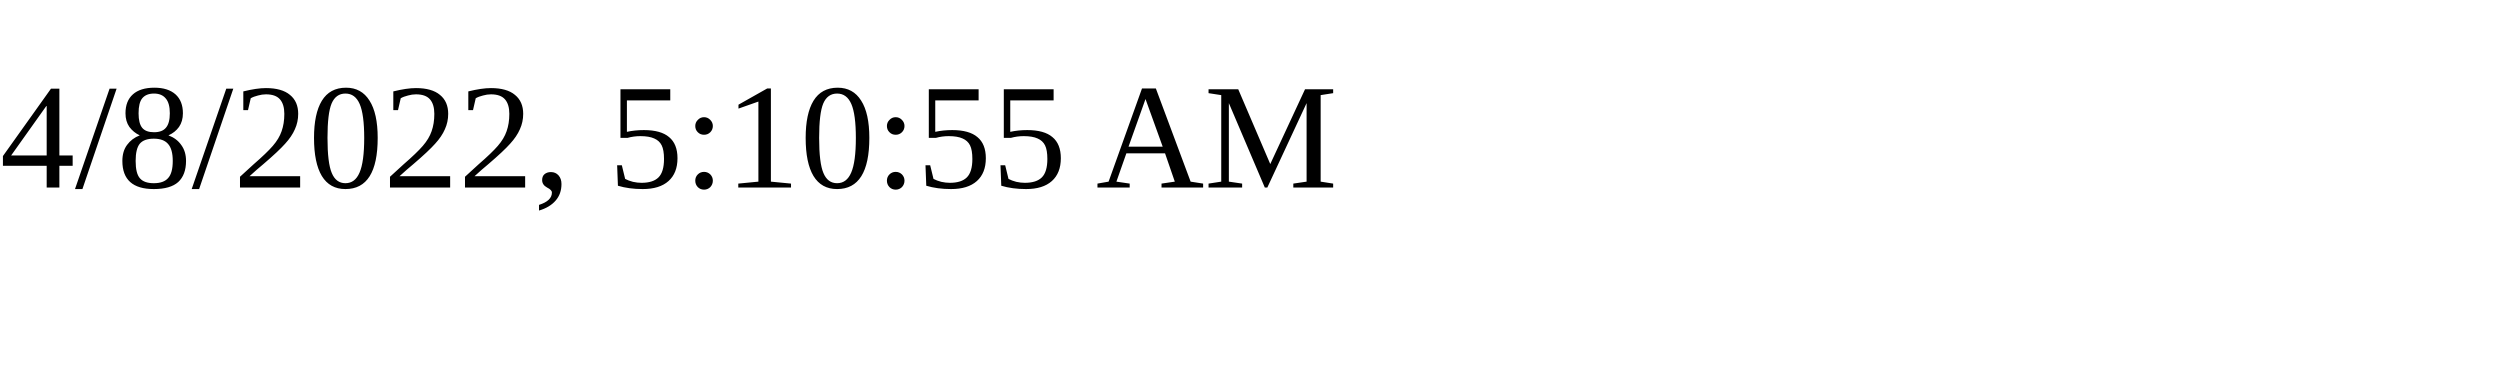
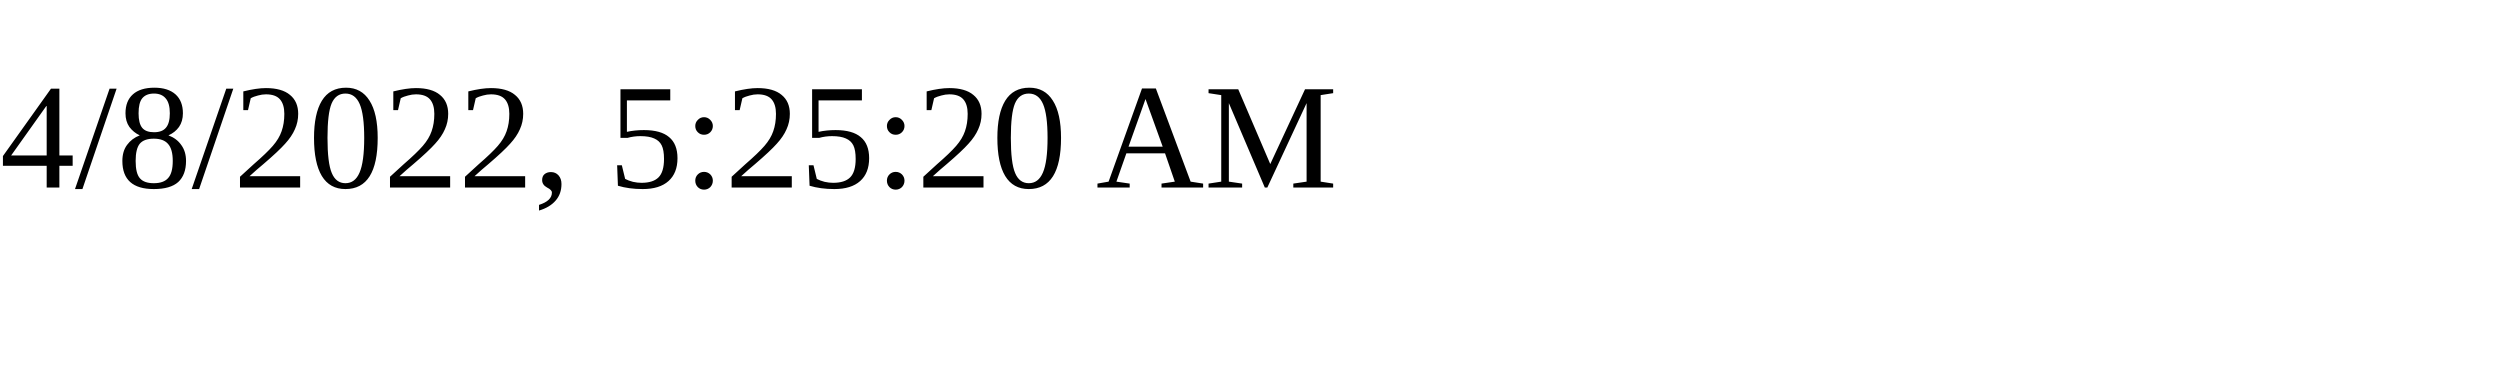
<svg xmlns="http://www.w3.org/2000/svg" height="30" width="200">
-   <text x="0" y="15">4/8/2022, 5:10:55 AM</text>
+   <text x="0" y="15">4/8/2022, 5:25:20 AM</text>
</svg>
